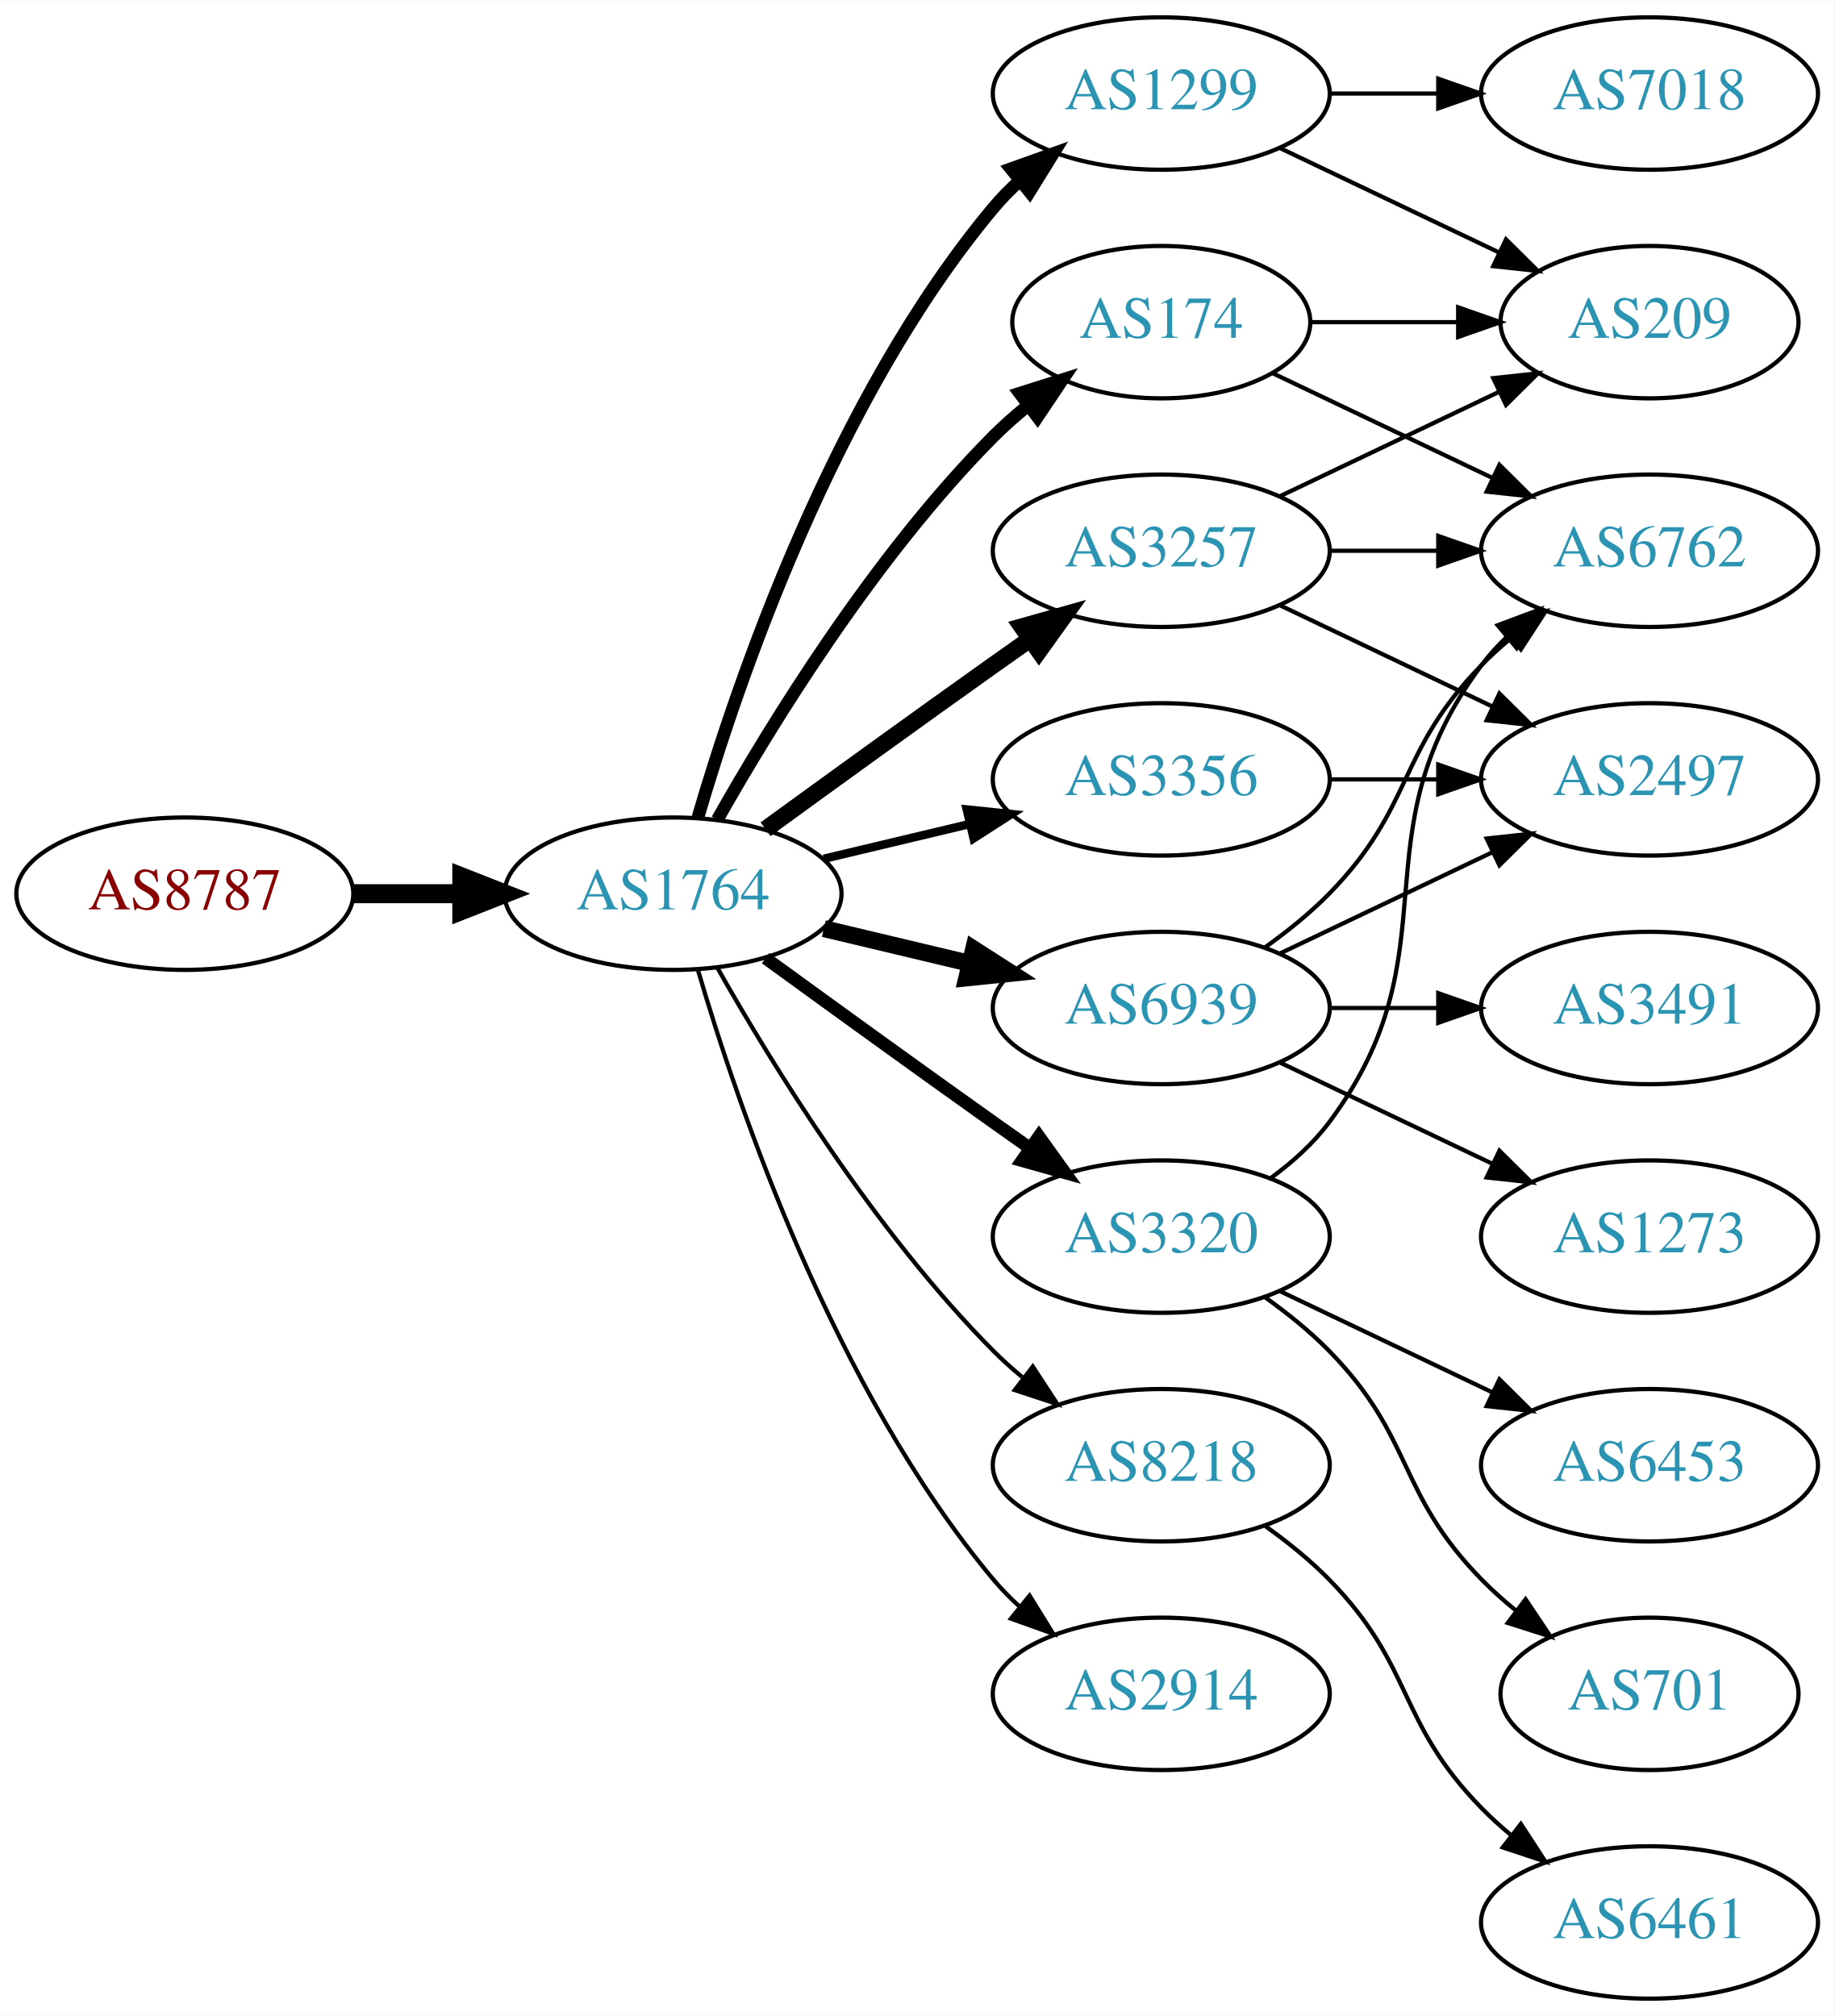
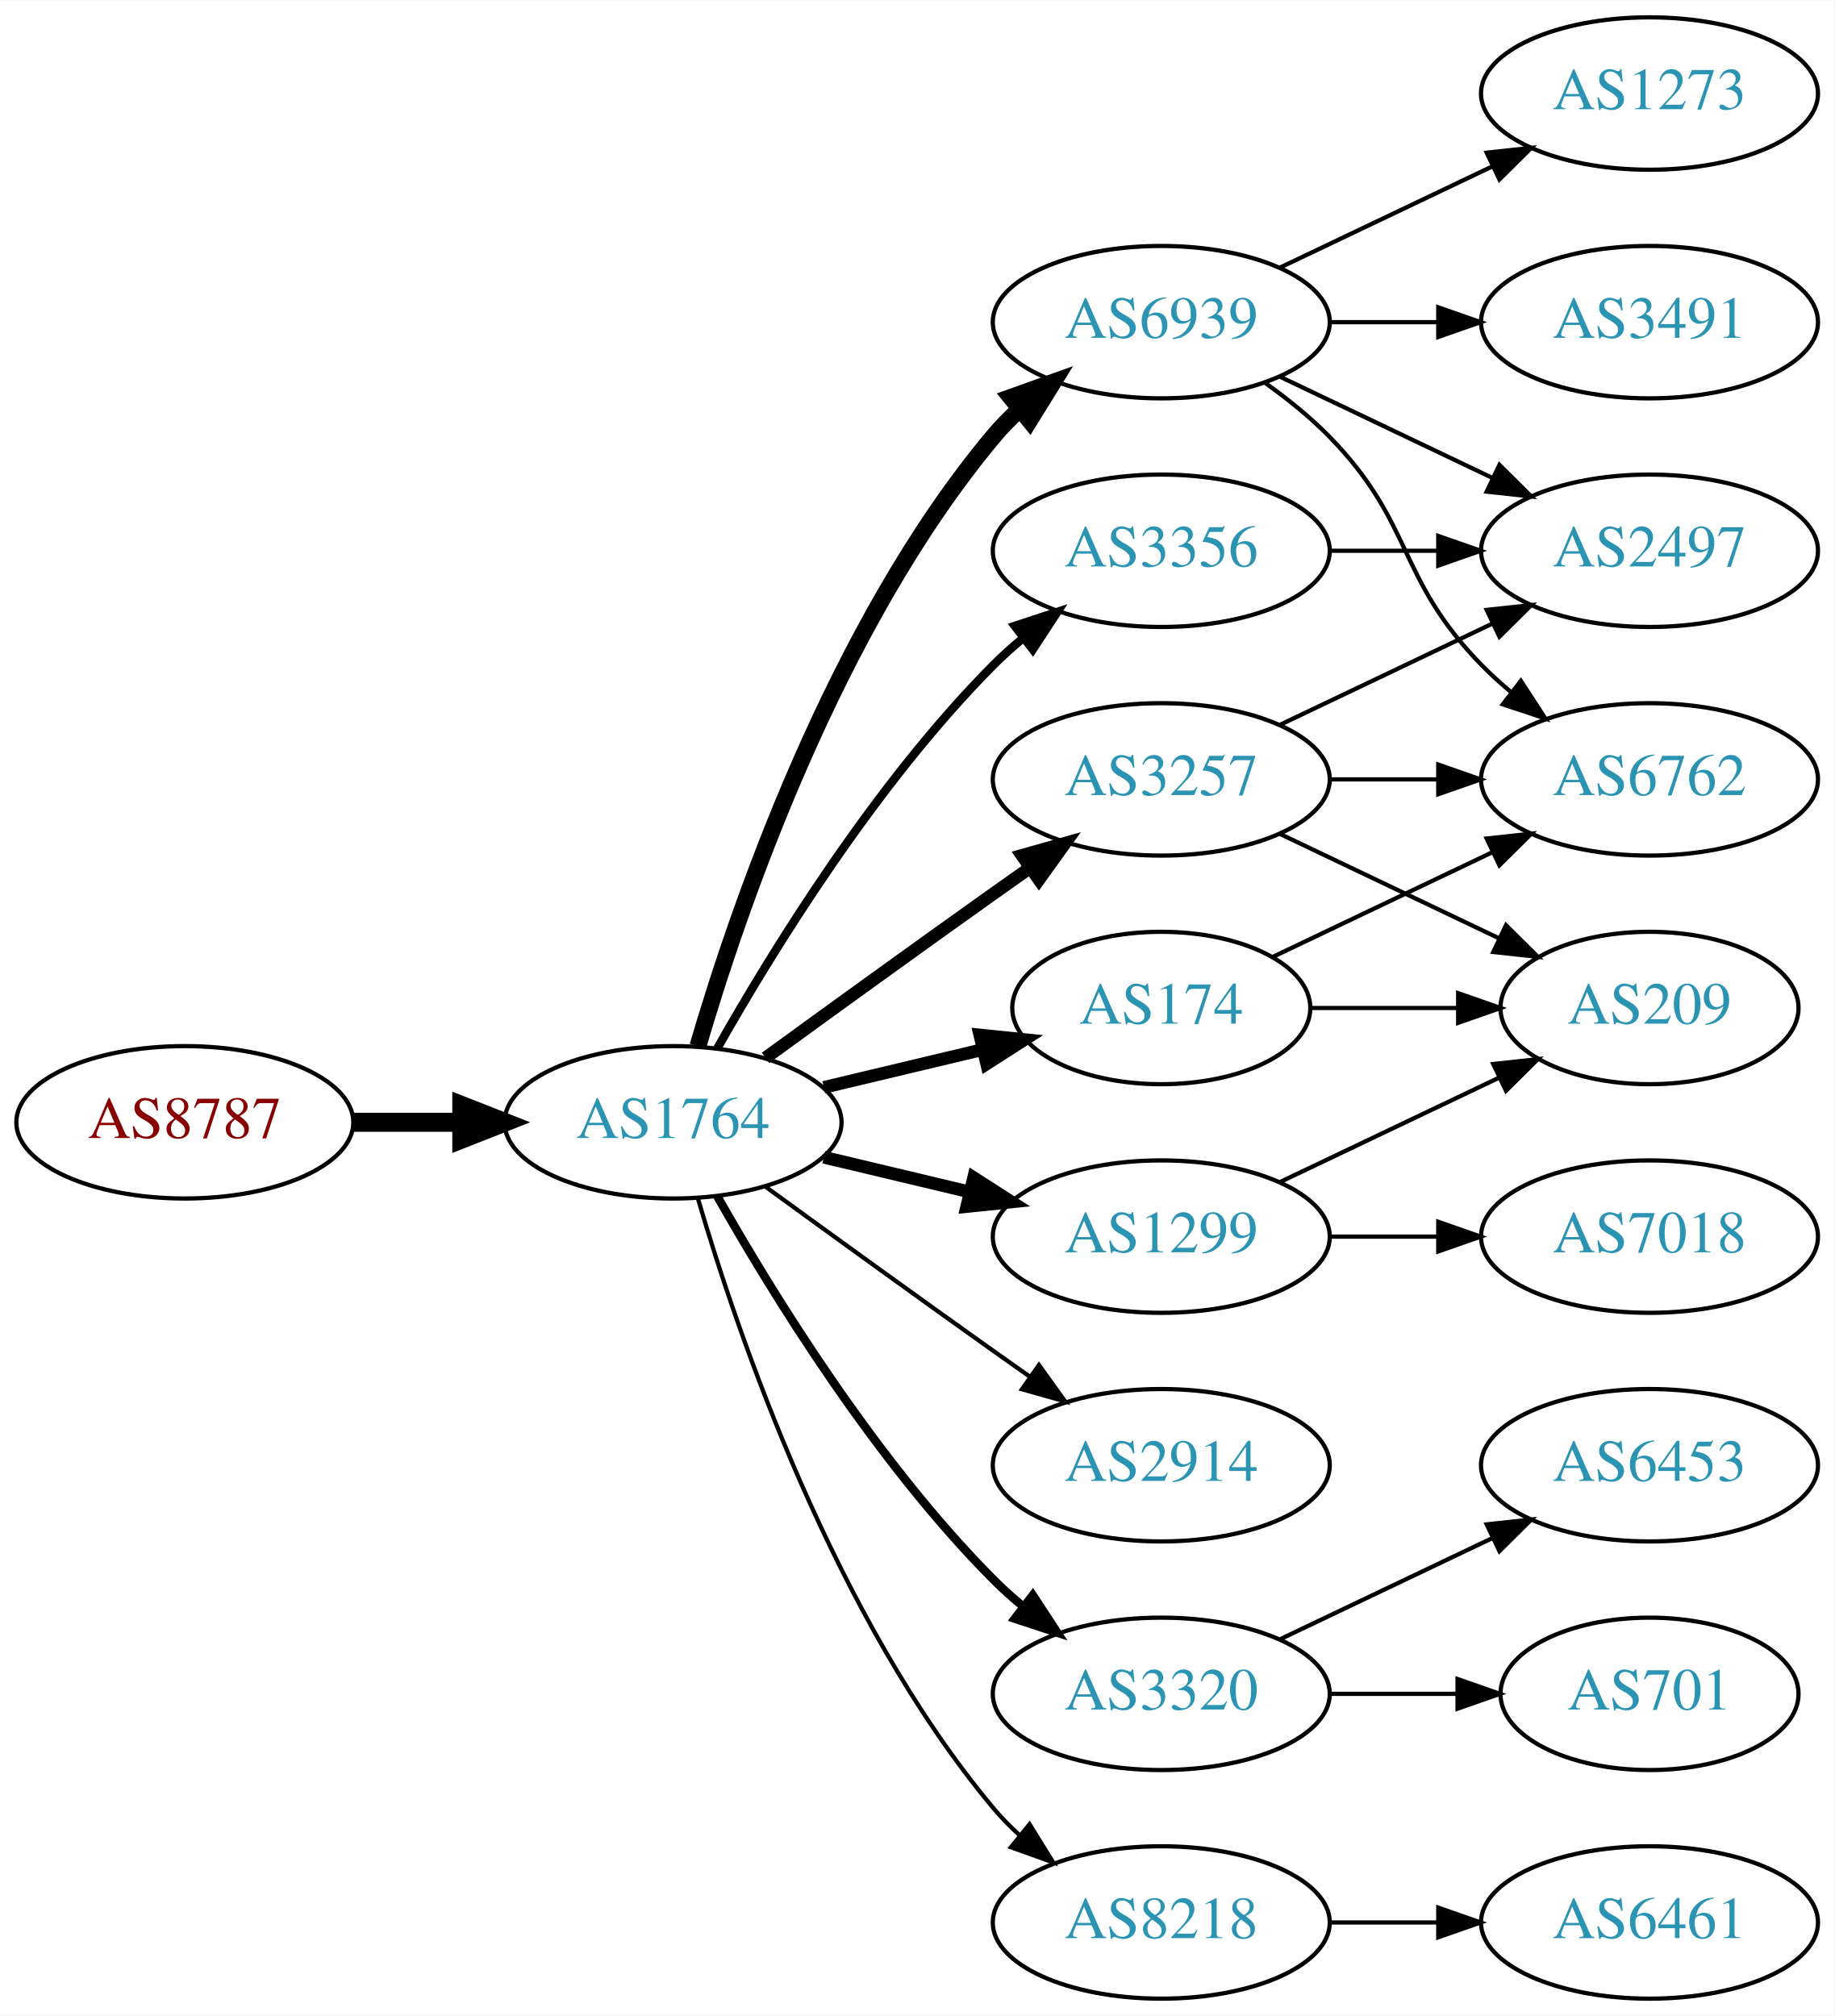
<svg xmlns="http://www.w3.org/2000/svg" xmlns:xlink="http://www.w3.org/1999/xlink" width="433pt" height="476pt" viewBox="0.00 0.00 433.17 476.00">
  <g id="graph0" class="graph" transform="scale(1 1) rotate(0) translate(4 472)">
    <polygon fill="white" stroke="none" points="-4,4 -4,-472 429.172,-472 429.172,4 -4,4" />
    <g id="node1" class="node">
      <g id="a_node1">
        <a xlink:href="/asn/8787" xlink:title="AS8787 ~ Amaris Technologies GmbH [AT]">
-           <ellipse fill="#ffffff" stroke="black" cx="39.647" cy="-261" rx="39.794" ry="18" />
-           <text text-anchor="middle" x="39.647" y="-257.3" font-family="Times,serif" font-size="14.00" fill="#880000">AS8787</text>
+           <ellipse fill="#ffffff" stroke="black" cx="39.647" cy="-207" rx="39.794" ry="18" />
+           <text text-anchor="middle" x="39.647" y="-203.3" font-family="Times,serif" font-size="14.00" fill="#880000">AS8787</text>
        </a>
      </g>
    </g>
    <g id="node2" class="node">
      <g id="a_node2">
        <a xlink:href="/asn/1764" xlink:title="AS1764 ~ NEXTLAYER-AS [AT]">
-           <ellipse fill="#ffffff" stroke="black" cx="154.939" cy="-261" rx="39.794" ry="18" />
-           <text text-anchor="middle" x="154.939" y="-257.3" font-family="Times,serif" font-size="14.00" fill="#2c94b3">AS1764</text>
+           <ellipse fill="#ffffff" stroke="black" cx="154.939" cy="-207" rx="39.794" ry="18" />
+           <text text-anchor="middle" x="154.939" y="-203.3" font-family="Times,serif" font-size="14.00" fill="#2c94b3">AS1764</text>
        </a>
      </g>
    </g>
    <g id="edge1" class="edge">
-       <path fill="none" stroke="black" stroke-width="4.5" d="M79.319,-261C87.522,-261 96.286,-261 104.818,-261" />
-       <polygon fill="black" stroke="black" stroke-width="4.5" points="105.057,-264.938 115.057,-261 105.057,-257.063 105.057,-264.938" />
+       <path fill="none" stroke="black" stroke-width="4.5" d="M79.319,-207C87.522,-207 96.286,-207 104.818,-207" />
+       <polygon fill="black" stroke="black" stroke-width="4.5" points="105.057,-210.938 115.057,-207 105.057,-203.063 105.057,-210.938" />
    </g>
    <g id="node3" class="node">
      <g id="a_node3">
-         <a xlink:href="/asn/174" xlink:title="AS174 ~ Cogent Communications [US]">
-           <ellipse fill="#ffffff" stroke="black" cx="270.232" cy="-396" rx="35.194" ry="18" />
-           <text text-anchor="middle" x="270.232" y="-392.3" font-family="Times,serif" font-size="14.00" fill="#2c94b3">AS174</text>
+         <a xlink:href="/asn/6939" xlink:title="AS6939 ~ Hurricane Electric LLC [US]">
+           <ellipse fill="#ffffff" stroke="black" cx="270.232" cy="-396" rx="39.794" ry="18" />
+           <text text-anchor="middle" x="270.232" y="-392.3" font-family="Times,serif" font-size="14.00" fill="#2c94b3">AS6939</text>
        </a>
      </g>
    </g>
    <g id="edge2" class="edge">
-       <path fill="none" stroke="black" stroke-width="3" d="M165.399,-278.49C178.181,-301.096 202.613,-340.886 230.586,-369 233.086,-371.513 235.847,-373.949 238.708,-376.261" />
-       <polygon fill="black" stroke="black" stroke-width="3" points="236.806,-379.21 246.905,-382.413 241.008,-373.611 236.806,-379.21" />
+       <path fill="none" stroke="black" stroke-width="4" d="M160.814,-225.002C170.127,-256.844 192.944,-323.981 230.586,-369 232.456,-371.237 234.554,-373.374 236.781,-375.396" />
+       <polygon fill="black" stroke="black" stroke-width="4" points="234.724,-378.234 244.7,-381.804 239.128,-372.793 234.724,-378.234" />
    </g>
    <g id="node4" class="node">
      <g id="a_node4">
-         <a xlink:href="/asn/1299" xlink:title="AS1299 ~ Telia Carrier [EU]">
-           <ellipse fill="#ffffff" stroke="black" cx="270.232" cy="-450" rx="39.794" ry="18" />
-           <text text-anchor="middle" x="270.232" y="-446.3" font-family="Times,serif" font-size="14.00" fill="#2c94b3">AS1299</text>
+         <a xlink:href="/asn/2914" xlink:title="AS2914 ~ NTT America, Inc. [US]">
+           <ellipse fill="#ffffff" stroke="black" cx="270.232" cy="-126" rx="39.794" ry="18" />
+           <text text-anchor="middle" x="270.232" y="-122.3" font-family="Times,serif" font-size="14.00" fill="#2c94b3">AS2914</text>
        </a>
      </g>
    </g>
    <g id="edge3" class="edge">
-       <path fill="none" stroke="black" stroke-width="3" d="M160.814,-279.002C170.127,-310.844 192.944,-377.981 230.586,-423 232.456,-425.237 234.554,-427.374 236.781,-429.396" />
-       <polygon fill="black" stroke="black" stroke-width="3" points="234.724,-432.234 244.7,-435.804 239.128,-426.793 234.724,-432.234" />
+       <path fill="none" stroke="black" d="M176.788,-191.778C191.722,-180.909 212.335,-165.975 230.586,-153 233.406,-150.995 236.349,-148.915 239.297,-146.841" />
+       <polygon fill="black" stroke="black" points="241.344,-149.681 247.522,-141.074 237.325,-143.95 241.344,-149.681" />
    </g>
    <g id="node5" class="node">
      <g id="a_node5">
-         <a xlink:href="/asn/6939" xlink:title="AS6939 ~ Hurricane Electric LLC [US]">
-           <ellipse fill="#ffffff" stroke="black" cx="270.232" cy="-234" rx="39.794" ry="18" />
-           <text text-anchor="middle" x="270.232" y="-230.3" font-family="Times,serif" font-size="14.00" fill="#2c94b3">AS6939</text>
+         <a xlink:href="/asn/174" xlink:title="AS174 ~ Cogent Communications [US]">
+           <ellipse fill="#ffffff" stroke="black" cx="270.232" cy="-234" rx="35.194" ry="18" />
+           <text text-anchor="middle" x="270.232" y="-230.3" font-family="Times,serif" font-size="14.00" fill="#2c94b3">AS174</text>
        </a>
      </g>
    </g>
    <g id="edge4" class="edge">
-       <path fill="none" stroke="black" stroke-width="4" d="M190.547,-252.752C201.418,-250.162 213.572,-247.265 225.015,-244.538" />
-       <polygon fill="black" stroke="black" stroke-width="4" points="225.921,-247.92 234.837,-242.197 224.298,-241.111 225.921,-247.92" />
+       <path fill="none" stroke="black" stroke-width="3" d="M190.547,-215.248C202.341,-218.058 215.646,-221.229 227.913,-224.153" />
+       <polygon fill="black" stroke="black" stroke-width="3" points="227.379,-227.624 237.918,-226.537 229.002,-220.814 227.379,-227.624" />
    </g>
    <g id="node6" class="node">
      <g id="a_node6">
-         <a xlink:href="/asn/3320" xlink:title="AS3320 ~ DTAG [DE]">
-           <ellipse fill="#ffffff" stroke="black" cx="270.232" cy="-180" rx="39.794" ry="18" />
-           <text text-anchor="middle" x="270.232" y="-176.3" font-family="Times,serif" font-size="14.00" fill="#2c94b3">AS3320</text>
+         <a xlink:href="/asn/3257" xlink:title="AS3257 ~ GTT [DE]">
+           <ellipse fill="#ffffff" stroke="black" cx="270.232" cy="-288" rx="39.794" ry="18" />
+           <text text-anchor="middle" x="270.232" y="-284.3" font-family="Times,serif" font-size="14.00" fill="#2c94b3">AS3257</text>
        </a>
      </g>
    </g>
    <g id="edge5" class="edge">
-       <path fill="none" stroke="black" stroke-width="3" d="M176.788,-245.778C191.722,-234.909 212.335,-219.975 230.586,-207 233.406,-204.995 236.349,-202.915 239.297,-200.841" />
-       <polygon fill="black" stroke="black" stroke-width="3" points="241.344,-203.681 247.522,-195.074 237.325,-197.95 241.344,-203.681" />
+       <path fill="none" stroke="black" stroke-width="3" d="M176.788,-222.222C191.722,-233.091 212.335,-248.025 230.586,-261 233.406,-263.005 236.349,-265.085 239.297,-267.159" />
+       <polygon fill="black" stroke="black" stroke-width="3" points="237.325,-270.05 247.522,-272.926 241.344,-264.319 237.325,-270.05" />
    </g>
    <g id="node7" class="node">
      <g id="a_node7">
-         <a xlink:href="/asn/3257" xlink:title="AS3257 ~ GTT [DE]">
-           <ellipse fill="#ffffff" stroke="black" cx="270.232" cy="-342" rx="39.794" ry="18" />
-           <text text-anchor="middle" x="270.232" y="-338.3" font-family="Times,serif" font-size="14.00" fill="#2c94b3">AS3257</text>
+         <a xlink:href="/asn/3320" xlink:title="AS3320 ~ DTAG [DE]">
+           <ellipse fill="#ffffff" stroke="black" cx="270.232" cy="-72" rx="39.794" ry="18" />
+           <text text-anchor="middle" x="270.232" y="-68.3" font-family="Times,serif" font-size="14.00" fill="#2c94b3">AS3320</text>
        </a>
      </g>
    </g>
    <g id="edge6" class="edge">
-       <path fill="none" stroke="black" stroke-width="4" d="M176.788,-276.222C191.722,-287.091 212.335,-302.025 230.586,-315 233.406,-317.005 236.349,-319.085 239.297,-321.159" />
-       <polygon fill="black" stroke="black" stroke-width="4" points="237.325,-324.05 247.522,-326.926 241.344,-318.319 237.325,-324.05" />
+       <path fill="none" stroke="black" stroke-width="2" d="M165.399,-189.51C178.181,-166.904 202.613,-127.114 230.586,-99 232.697,-96.879 234.993,-94.812 237.378,-92.829" />
+       <polygon fill="black" stroke="black" stroke-width="2" points="239.894,-95.31 245.694,-86.444 235.631,-89.758 239.894,-95.31" />
    </g>
    <g id="node8" class="node">
      <g id="a_node8">
-         <a xlink:href="/asn/3356" xlink:title="AS3356 ~ Level 3 Parent, LLC [US]">
-           <ellipse fill="#ffffff" stroke="black" cx="270.232" cy="-288" rx="39.794" ry="18" />
-           <text text-anchor="middle" x="270.232" y="-284.3" font-family="Times,serif" font-size="14.00" fill="#2c94b3">AS3356</text>
+         <a xlink:href="/asn/8218" xlink:title="AS8218 ~ legacy Neotelecoms [FR]">
+           <ellipse fill="#ffffff" stroke="black" cx="270.232" cy="-18" rx="39.794" ry="18" />
+           <text text-anchor="middle" x="270.232" y="-14.3" font-family="Times,serif" font-size="14.00" fill="#2c94b3">AS8218</text>
        </a>
      </g>
    </g>
    <g id="edge7" class="edge">
-       <path fill="none" stroke="black" stroke-width="2" d="M190.547,-269.248C201.418,-271.838 213.572,-274.735 225.015,-277.462" />
-       <polygon fill="black" stroke="black" stroke-width="2" points="224.298,-280.889 234.837,-279.803 225.921,-274.08 224.298,-280.889" />
+       <path fill="none" stroke="black" d="M160.814,-188.998C170.127,-157.156 192.944,-90.019 230.586,-45 232.456,-42.763 234.554,-40.626 236.781,-38.604" />
+       <polygon fill="black" stroke="black" points="239.128,-41.208 244.7,-32.196 234.724,-35.766 239.128,-41.208" />
    </g>
    <g id="node9" class="node">
      <g id="a_node9">
-         <a xlink:href="/asn/8218" xlink:title="AS8218 ~ legacy Neotelecoms [FR]">
-           <ellipse fill="#ffffff" stroke="black" cx="270.232" cy="-126" rx="39.794" ry="18" />
-           <text text-anchor="middle" x="270.232" y="-122.3" font-family="Times,serif" font-size="14.00" fill="#2c94b3">AS8218</text>
+         <a xlink:href="/asn/1299" xlink:title="AS1299 ~ Telia Carrier [EU]">
+           <ellipse fill="#ffffff" stroke="black" cx="270.232" cy="-180" rx="39.794" ry="18" />
+           <text text-anchor="middle" x="270.232" y="-176.3" font-family="Times,serif" font-size="14.00" fill="#2c94b3">AS1299</text>
        </a>
      </g>
    </g>
    <g id="edge8" class="edge">
-       <path fill="none" stroke="black" d="M165.399,-243.51C178.181,-220.904 202.613,-181.114 230.586,-153 232.697,-150.879 234.993,-148.812 237.378,-146.829" />
-       <polygon fill="black" stroke="black" points="239.894,-149.31 245.694,-140.444 235.631,-143.758 239.894,-149.31" />
+       <path fill="none" stroke="black" stroke-width="3" d="M190.547,-198.752C201.418,-196.162 213.572,-193.265 225.015,-190.538" />
+       <polygon fill="black" stroke="black" stroke-width="3" points="225.921,-193.92 234.837,-188.197 224.298,-187.111 225.921,-193.92" />
    </g>
    <g id="node10" class="node">
      <g id="a_node10">
-         <a xlink:href="/asn/2914" xlink:title="AS2914 ~ NTT America, Inc. [US]">
-           <ellipse fill="#ffffff" stroke="black" cx="270.232" cy="-72" rx="39.794" ry="18" />
-           <text text-anchor="middle" x="270.232" y="-68.3" font-family="Times,serif" font-size="14.00" fill="#2c94b3">AS2914</text>
+         <a xlink:href="/asn/3356" xlink:title="AS3356 ~ Level 3 Parent, LLC [US]">
+           <ellipse fill="#ffffff" stroke="black" cx="270.232" cy="-342" rx="39.794" ry="18" />
+           <text text-anchor="middle" x="270.232" y="-338.3" font-family="Times,serif" font-size="14.00" fill="#2c94b3">AS3356</text>
        </a>
      </g>
    </g>
    <g id="edge9" class="edge">
-       <path fill="none" stroke="black" d="M160.814,-242.998C170.127,-211.156 192.944,-144.019 230.586,-99 232.456,-96.763 234.554,-94.626 236.781,-92.604" />
-       <polygon fill="black" stroke="black" points="239.128,-95.207 244.7,-86.196 234.724,-89.766 239.128,-95.207" />
+       <path fill="none" stroke="black" stroke-width="2" d="M165.399,-224.49C178.181,-247.096 202.613,-286.886 230.586,-315 232.697,-317.121 234.993,-319.188 237.378,-321.171" />
+       <polygon fill="black" stroke="black" stroke-width="2" points="235.631,-324.242 245.694,-327.556 239.894,-318.69 235.631,-324.242" />
+     </g>
+     <g id="node11" class="node">
+       <g id="a_node11">
+         <a xlink:href="/asn/1273" xlink:title="AS1273 ~ Vodafone Group PLC [EU]">
+           <ellipse fill="#ffffff" stroke="black" cx="385.525" cy="-450" rx="39.794" ry="18" />
+           <text text-anchor="middle" x="385.525" y="-446.3" font-family="Times,serif" font-size="14.00" fill="#2c94b3">AS1273</text>
+         </a>
+       </g>
+     </g>
+     <g id="edge10" class="edge">
+       <path fill="none" stroke="black" d="M298.369,-408.934C313.363,-416.081 332.184,-425.052 348.407,-432.785" />
+       <polygon fill="black" stroke="black" points="347.077,-436.028 357.61,-437.171 350.089,-429.709 347.077,-436.028" />
    </g>
    <g id="node12" class="node">
      <g id="a_node12">
+         <a xlink:href="/asn/2497" xlink:title="AS2497 ~ Internet Initiative Japan Inc. [JP]">
+           <ellipse fill="#ffffff" stroke="black" cx="385.525" cy="-342" rx="39.794" ry="18" />
+           <text text-anchor="middle" x="385.525" y="-338.3" font-family="Times,serif" font-size="14.00" fill="#2c94b3">AS2497</text>
+         </a>
+       </g>
+     </g>
+     <g id="edge11" class="edge">
+       <path fill="none" stroke="black" d="M298.369,-383.066C313.363,-375.919 332.184,-366.948 348.407,-359.215" />
+       <polygon fill="black" stroke="black" points="350.089,-362.291 357.61,-354.829 347.077,-355.972 350.089,-362.291" />
+     </g>
+     <g id="node13" class="node">
+       <g id="a_node13">
+         <a xlink:href="/asn/3491" xlink:title="AS3491 ~ PCCW Global, Inc. [US]">
+           <ellipse fill="#ffffff" stroke="black" cx="385.525" cy="-396" rx="39.794" ry="18" />
+           <text text-anchor="middle" x="385.525" y="-392.3" font-family="Times,serif" font-size="14.00" fill="#2c94b3">AS3491</text>
+         </a>
+       </g>
+     </g>
+     <g id="edge12" class="edge">
+       <path fill="none" stroke="black" d="M309.905,-396C318.108,-396 326.872,-396 335.404,-396" />
+       <polygon fill="black" stroke="black" points="335.643,-399.5 345.643,-396 335.643,-392.5 335.643,-399.5" />
+     </g>
+     <g id="node14" class="node">
+       <g id="a_node14">
+         <a xlink:href="/asn/6762" xlink:title="AS6762 ~ TELECOM ITALIA SPARKLE S.p.A. [IT]">
+           <ellipse fill="#ffffff" stroke="black" cx="385.525" cy="-288" rx="39.794" ry="18" />
+           <text text-anchor="middle" x="385.525" y="-284.3" font-family="Times,serif" font-size="14.00" fill="#2c94b3">AS6762</text>
+         </a>
+       </g>
+     </g>
+     <g id="edge13" class="edge">
+       <path fill="none" stroke="black" d="M294.826,-381.611C300.082,-377.852 305.414,-373.563 309.879,-369 330.051,-348.383 325.706,-335.617 345.879,-315 347.972,-312.861 350.255,-310.782 352.632,-308.79" />
+       <polygon fill="black" stroke="black" points="355.15,-311.268 360.931,-302.389 350.875,-305.725 355.15,-311.268" />
+     </g>
+     <g id="edge15" class="edge">
+       <path fill="none" stroke="black" d="M296.658,-246.119C311.96,-253.413 331.684,-262.814 348.565,-270.86" />
+       <polygon fill="black" stroke="black" points="347.073,-274.026 357.606,-275.169 350.085,-267.707 347.073,-274.026" />
+     </g>
+     <g id="node15" class="node">
+       <g id="a_node15">
        <a xlink:href="/asn/209" xlink:title="AS209 ~ CenturyLink Communications, LLC [US]">
-           <ellipse fill="#ffffff" stroke="black" cx="385.525" cy="-396" rx="35.194" ry="18" />
-           <text text-anchor="middle" x="385.525" y="-392.3" font-family="Times,serif" font-size="14.00" fill="#2c94b3">AS209</text>
-         </a>
-       </g>
-     </g>
-     <g id="edge21" class="edge">
-       <path fill="none" stroke="black" d="M305.531,-396C316.402,-396 328.579,-396 340.057,-396" />
-       <polygon fill="black" stroke="black" points="340.343,-399.5 350.343,-396 340.343,-392.5 340.343,-399.5" />
+           <ellipse fill="#ffffff" stroke="black" cx="385.525" cy="-234" rx="35.194" ry="18" />
+           <text text-anchor="middle" x="385.525" y="-230.3" font-family="Times,serif" font-size="14.00" fill="#2c94b3">AS209</text>
+         </a>
+       </g>
+     </g>
+     <g id="edge14" class="edge">
+       <path fill="none" stroke="black" d="M305.531,-234C316.402,-234 328.579,-234 340.057,-234" />
+       <polygon fill="black" stroke="black" points="340.343,-237.5 350.343,-234 340.343,-230.5 340.343,-237.5" />
+     </g>
+     <g id="edge16" class="edge">
+       <path fill="none" stroke="black" d="M298.369,-300.934C313.363,-308.081 332.184,-317.052 348.407,-324.785" />
+       <polygon fill="black" stroke="black" points="347.077,-328.028 357.61,-329.171 350.089,-321.709 347.077,-328.028" />
+     </g>
+     <g id="edge18" class="edge">
+       <path fill="none" stroke="black" d="M309.905,-288C318.108,-288 326.872,-288 335.404,-288" />
+       <polygon fill="black" stroke="black" points="335.643,-291.5 345.643,-288 335.643,-284.5 335.643,-291.5" />
+     </g>
+     <g id="edge17" class="edge">
+       <path fill="none" stroke="black" d="M298.369,-275.066C313.801,-267.71 333.286,-258.423 349.821,-250.541" />
+       <polygon fill="black" stroke="black" points="351.642,-253.551 359.163,-246.089 348.63,-247.232 351.642,-253.551" />
    </g>
    <g id="node16" class="node">
      <g id="a_node16">
-         <a xlink:href="/asn/6762" xlink:title="AS6762 ~ TELECOM ITALIA SPARKLE S.p.A. [IT]">
-           <ellipse fill="#ffffff" stroke="black" cx="385.525" cy="-342" rx="39.794" ry="18" />
-           <text text-anchor="middle" x="385.525" y="-338.3" font-family="Times,serif" font-size="14.00" fill="#2c94b3">AS6762</text>
-         </a>
-       </g>
-     </g>
-     <g id="edge20" class="edge">
-       <path fill="none" stroke="black" d="M296.658,-383.881C311.96,-376.587 331.684,-367.186 348.565,-359.14" />
-       <polygon fill="black" stroke="black" points="350.085,-362.293 357.606,-354.831 347.073,-355.974 350.085,-362.293" />
-     </g>
-     <g id="node11" class="node">
-       <g id="a_node11">
-         <a xlink:href="/asn/7018" xlink:title="AS7018 ~ AT&amp;T Services, Inc. [US]">
-           <ellipse fill="#ffffff" stroke="black" cx="385.525" cy="-450" rx="39.794" ry="18" />
-           <text text-anchor="middle" x="385.525" y="-446.3" font-family="Times,serif" font-size="14.00" fill="#2c94b3">AS7018</text>
-         </a>
-       </g>
-     </g>
-     <g id="edge10" class="edge">
-       <path fill="none" stroke="black" d="M309.905,-450C318.108,-450 326.872,-450 335.404,-450" />
-       <polygon fill="black" stroke="black" points="335.643,-453.5 345.643,-450 335.643,-446.5 335.643,-453.5" />
-     </g>
-     <g id="edge11" class="edge">
-       <path fill="none" stroke="black" d="M298.369,-437.066C313.801,-429.71 333.286,-420.423 349.821,-412.541" />
-       <polygon fill="black" stroke="black" points="351.642,-415.551 359.163,-408.089 348.63,-409.232 351.642,-415.551" />
-     </g>
-     <g id="node13" class="node">
-       <g id="a_node13">
-         <a xlink:href="/asn/1273" xlink:title="AS1273 ~ Vodafone Group PLC [EU]">
-           <ellipse fill="#ffffff" stroke="black" cx="385.525" cy="-180" rx="39.794" ry="18" />
-           <text text-anchor="middle" x="385.525" y="-176.3" font-family="Times,serif" font-size="14.00" fill="#2c94b3">AS1273</text>
-         </a>
-       </g>
-     </g>
-     <g id="edge12" class="edge">
-       <path fill="none" stroke="black" d="M298.369,-221.066C313.363,-213.919 332.184,-204.948 348.407,-197.215" />
-       <polygon fill="black" stroke="black" points="350.089,-200.291 357.61,-192.829 347.077,-193.972 350.089,-200.291" />
-     </g>
-     <g id="node14" class="node">
-       <g id="a_node14">
-         <a xlink:href="/asn/3491" xlink:title="AS3491 ~ PCCW Global, Inc. [US]">
-           <ellipse fill="#ffffff" stroke="black" cx="385.525" cy="-234" rx="39.794" ry="18" />
-           <text text-anchor="middle" x="385.525" y="-230.3" font-family="Times,serif" font-size="14.00" fill="#2c94b3">AS3491</text>
-         </a>
-       </g>
-     </g>
-     <g id="edge13" class="edge">
-       <path fill="none" stroke="black" d="M309.905,-234C318.108,-234 326.872,-234 335.404,-234" />
-       <polygon fill="black" stroke="black" points="335.643,-237.5 345.643,-234 335.643,-230.5 335.643,-237.5" />
-     </g>
-     <g id="node15" class="node">
-       <g id="a_node15">
-         <a xlink:href="/asn/2497" xlink:title="AS2497 ~ Internet Initiative Japan Inc. [JP]">
-           <ellipse fill="#ffffff" stroke="black" cx="385.525" cy="-288" rx="39.794" ry="18" />
-           <text text-anchor="middle" x="385.525" y="-284.3" font-family="Times,serif" font-size="14.00" fill="#2c94b3">AS2497</text>
-         </a>
-       </g>
-     </g>
-     <g id="edge14" class="edge">
-       <path fill="none" stroke="black" d="M298.369,-246.934C313.363,-254.081 332.184,-263.052 348.407,-270.785" />
-       <polygon fill="black" stroke="black" points="347.077,-274.028 357.61,-275.171 350.089,-267.709 347.077,-274.028" />
-     </g>
-     <g id="edge15" class="edge">
-       <path fill="none" stroke="black" d="M294.826,-248.389C300.082,-252.148 305.414,-256.437 309.879,-261 330.051,-281.617 325.706,-294.383 345.879,-315 347.972,-317.139 350.255,-319.218 352.632,-321.21" />
-       <polygon fill="black" stroke="black" points="350.875,-324.275 360.931,-327.611 355.15,-318.732 350.875,-324.275" />
-     </g>
-     <g id="edge18" class="edge">
-       <path fill="none" stroke="black" d="M296.163,-193.882C301.239,-197.611 306.157,-202.016 309.879,-207 340.15,-247.542 315.607,-274.458 345.879,-315 347.623,-317.336 349.631,-319.545 351.794,-321.617" />
-       <polygon fill="black" stroke="black" points="349.672,-324.405 359.595,-328.118 354.154,-319.027 349.672,-324.405" />
-     </g>
-     <g id="node17" class="node">
-       <g id="a_node17">
        <a xlink:href="/asn/701" xlink:title="AS701 ~ UUNET [US]">
          <ellipse fill="#ffffff" stroke="black" cx="385.525" cy="-72" rx="35.194" ry="18" />
          <text text-anchor="middle" x="385.525" y="-68.3" font-family="Times,serif" font-size="14.00" fill="#2c94b3">AS701</text>
        </a>
      </g>
    </g>
-     <g id="edge16" class="edge">
-       <path fill="none" stroke="black" d="M294.826,-165.611C300.082,-161.852 305.414,-157.563 309.879,-153 330.051,-132.383 325.706,-119.617 345.879,-99 348.358,-96.466 351.105,-94.017 353.957,-91.696" />
-       <polygon fill="black" stroke="black" points="356.26,-94.343 362.142,-85.532 352.049,-88.752 356.26,-94.343" />
-     </g>
-     <g id="node18" class="node">
-       <g id="a_node18">
+     <g id="edge19" class="edge">
+       <path fill="none" stroke="black" d="M309.905,-72C319.61,-72 330.101,-72 340.064,-72" />
+       <polygon fill="black" stroke="black" points="340.2,-75.5 350.2,-72 340.2,-68.5 340.2,-75.5" />
+     </g>
+     <g id="node17" class="node">
+       <g id="a_node17">
        <a xlink:href="/asn/6453" xlink:title="AS6453 ~ TATA COMMUNICATIONS (AMERICA) INC [US]">
          <ellipse fill="#ffffff" stroke="black" cx="385.525" cy="-126" rx="39.794" ry="18" />
          <text text-anchor="middle" x="385.525" y="-122.3" font-family="Times,serif" font-size="14.00" fill="#2c94b3">AS6453</text>
        </a>
      </g>
    </g>
-     <g id="edge17" class="edge">
-       <path fill="none" stroke="black" d="M298.369,-167.066C313.363,-159.919 332.184,-150.948 348.407,-143.215" />
-       <polygon fill="black" stroke="black" points="350.089,-146.291 357.61,-138.829 347.077,-139.972 350.089,-146.291" />
+     <g id="edge20" class="edge">
+       <path fill="none" stroke="black" d="M298.369,-84.934C313.363,-92.081 332.184,-101.052 348.407,-108.785" />
+       <polygon fill="black" stroke="black" points="347.077,-112.028 357.61,-113.171 350.089,-105.709 347.077,-112.028" />
+     </g>
+     <g id="node18" class="node">
+       <g id="a_node18">
+         <a xlink:href="/asn/6461" xlink:title="AS6461 ~ Zayo Bandwidth [US]">
+           <ellipse fill="#ffffff" stroke="black" cx="385.525" cy="-18" rx="39.794" ry="18" />
+           <text text-anchor="middle" x="385.525" y="-14.3" font-family="Times,serif" font-size="14.00" fill="#2c94b3">AS6461</text>
+         </a>
+       </g>
+     </g>
+     <g id="edge21" class="edge">
+       <path fill="none" stroke="black" d="M309.905,-18C318.108,-18 326.872,-18 335.404,-18" />
+       <polygon fill="black" stroke="black" points="335.643,-21.5 345.643,-18 335.643,-14.5 335.643,-21.5" />
+     </g>
+     <g id="edge22" class="edge">
+       <path fill="none" stroke="black" d="M298.369,-192.934C313.801,-200.29 333.286,-209.577 349.821,-217.459" />
+       <polygon fill="black" stroke="black" points="348.63,-220.768 359.163,-221.911 351.642,-214.449 348.63,-220.768" />
+     </g>
+     <g id="node19" class="node">
+       <g id="a_node19">
+         <a xlink:href="/asn/7018" xlink:title="AS7018 ~ AT&amp;T Services, Inc. [US]">
+           <ellipse fill="#ffffff" stroke="black" cx="385.525" cy="-180" rx="39.794" ry="18" />
+           <text text-anchor="middle" x="385.525" y="-176.3" font-family="Times,serif" font-size="14.00" fill="#2c94b3">AS7018</text>
+         </a>
+       </g>
    </g>
    <g id="edge23" class="edge">
-       <path fill="none" stroke="black" d="M298.369,-354.934C313.801,-362.29 333.286,-371.577 349.821,-379.459" />
-       <polygon fill="black" stroke="black" points="348.63,-382.768 359.163,-383.911 351.642,-376.449 348.63,-382.768" />
-     </g>
-     <g id="edge22" class="edge">
-       <path fill="none" stroke="black" d="M298.369,-329.066C313.363,-321.919 332.184,-312.948 348.407,-305.215" />
-       <polygon fill="black" stroke="black" points="350.089,-308.291 357.61,-300.829 347.077,-301.972 350.089,-308.291" />
+       <path fill="none" stroke="black" d="M309.905,-180C318.108,-180 326.872,-180 335.404,-180" />
+       <polygon fill="black" stroke="black" points="335.643,-183.5 345.643,-180 335.643,-176.5 335.643,-183.5" />
    </g>
    <g id="edge24" class="edge">
      <path fill="none" stroke="black" d="M309.905,-342C318.108,-342 326.872,-342 335.404,-342" />
      <polygon fill="black" stroke="black" points="335.643,-345.5 345.643,-342 335.643,-338.5 335.643,-345.5" />
    </g>
-     <g id="edge19" class="edge">
-       <path fill="none" stroke="black" d="M309.905,-288C318.108,-288 326.872,-288 335.404,-288" />
-       <polygon fill="black" stroke="black" points="335.643,-291.5 345.643,-288 335.643,-284.5 335.643,-291.5" />
-     </g>
-     <g id="node19" class="node">
-       <g id="a_node19">
-         <a xlink:href="/asn/6461" xlink:title="AS6461 ~ Zayo Bandwidth [US]">
-           <ellipse fill="#ffffff" stroke="black" cx="385.525" cy="-18" rx="39.794" ry="18" />
-           <text text-anchor="middle" x="385.525" y="-14.3" font-family="Times,serif" font-size="14.00" fill="#2c94b3">AS6461</text>
-         </a>
-       </g>
-     </g>
-     <g id="edge25" class="edge">
-       <path fill="none" stroke="black" d="M294.826,-111.611C300.082,-107.852 305.414,-103.563 309.879,-99 330.051,-78.383 325.706,-65.617 345.879,-45 347.972,-42.861 350.255,-40.782 352.632,-38.79" />
-       <polygon fill="black" stroke="black" points="355.15,-41.268 360.931,-32.389 350.875,-35.725 355.15,-41.268" />
-     </g>
  </g>
</svg>
